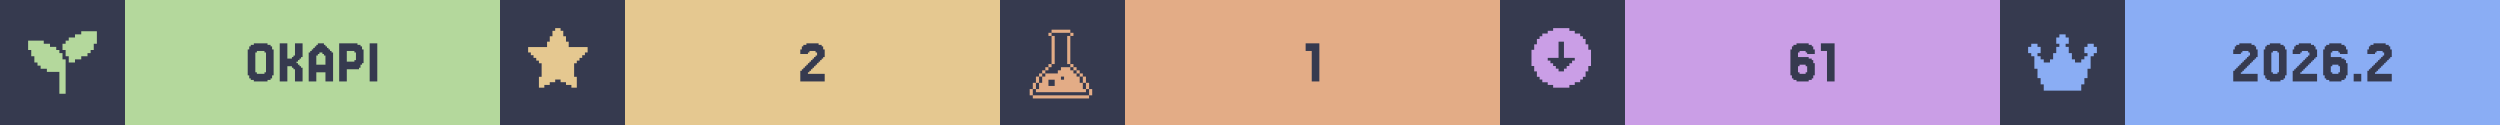
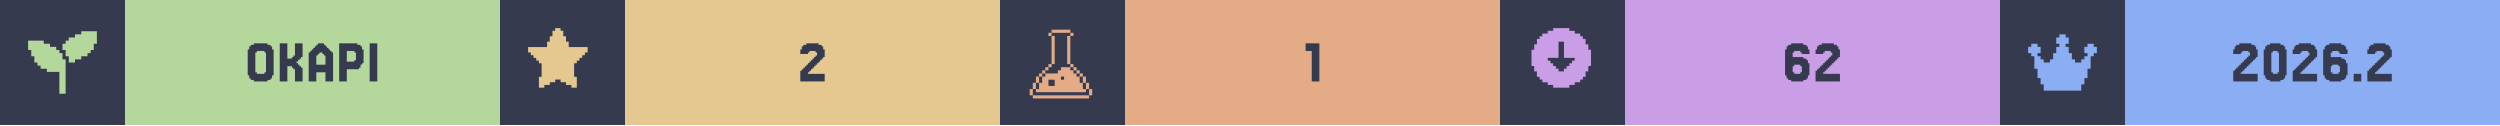
<svg xmlns="http://www.w3.org/2000/svg" width="1200" viewBox="0 0 200 10">
  <g>
    <rect width="200" height="10" fill="#363a4f" />
    <g class="badge" transform="translate(0 0)">
      <path transform="translate(2 2) scale(0.25)" fill="#b4d89c" d="M 18 2 L 18 3 L 16 3 L 16 4 L 14 4 L 14 5 L 13 5 L 13 6 L 12 6 L 12 8 L 13 8 L 13 10 L 14 10 L 14 12 L 16 12 L 16 11 L 18 11 L 18 10 L 20 10 L 20 9 L 21 9 L 21 8 L 22 8 L 22 6 L 23 6 L 23 2 L 18 2 z M 1 5 L 1 8 L 2 8 L 2 10 L 3 10 L 3 12 L 4 12 L 4 13 L 5 13 L 5 14 L 7 14 L 7 15 L 11 15 L 11 22 L 13 22 L 13 11 L 12 11 L 12 9 L 11 9 L 11 8 L 10 8 L 10 7 L 8 7 L 8 6 L 6 6 L 6 5 L 1 5 z" />
      <rect fill="#b4d89c" width="30" height="10" x="10" y="0" />
      <path fill="#363a4f" d="M21.768 6.029V6.272H21.646V6.394H21.402V6.516H20.305V6.394H20.061V6.272H19.939V6.029H19.817V3.955H19.939V3.711H20.061V3.589H20.305V3.467H21.402V3.589H21.646V3.711H21.768V3.955H21.89V6.029ZM20.549 5.785V5.907H21.159V5.785H21.28V4.199H21.159V4.077H20.549V4.199H20.427V5.785Z M23.963 5.297H24.085V5.419H24.207V6.516H23.598V5.541H23.476V5.419H23.354V5.297H22.988V6.516H22.378V3.467H22.988V4.687H23.354V4.565H23.476V4.443H23.598V3.467H24.207V4.565H24.085V4.687H23.963V4.809H23.841V4.931H23.72V5.053H23.841V5.175H23.963Z M26.037 5.175V4.443H25.915V4.321H25.793V4.199H25.549V4.321H25.427V4.443H25.305V5.175ZM24.817 4.199V4.077H24.939V3.955H25.061V3.833H25.183V3.711H25.305V3.589H25.427V3.467H25.915V3.589H26.037V3.711H26.159V3.833H26.28V3.955H26.402V4.077H26.524V4.199H26.646V6.516H26.037V5.785H25.305V6.516H24.695V4.199Z M28.354 4.199V4.077H27.744V4.931H28.354V4.809H28.476V4.199ZM28.72 5.419V5.541H27.744V6.516H27.134V3.467H28.598V3.589H28.841V3.711H28.963V3.955H29.085V5.053H28.963V5.175H28.841V5.419Z M30.183 3.467V6.516H29.573V3.467Z" />
    </g>
    <g class="badge" transform="translate(40 0)">
      <path transform="" fill="#e5c890" d="M5.929 6.145h.216v.866h-.433v-.217H5.28v-.216h-.432v-.216h-.433v.216H3.98v.216h-.433v.217h-.433v-.866h.217V5.063h-.217v-.216H2.9V4.63h-.217v-.216h-.216v-.217H2.25v-.432h1.515v-.433h.216v-.433h.216v-.433h.217V2.25h.433v.216h.216v.433h.216v.433h.217v.433H7.01v.432h-.217v.217h-.216v.216h-.216v.217h-.217v.216H5.93z" />
      <rect fill="#e5c890" width="30" height="10" x="10" y="0" />
      <path fill="#363a4f" d="M24.756 5.663V5.785H24.634V5.907H25.976V6.516H24.024V5.663H24.146V5.541H24.268V5.419H24.39V5.297H24.512V5.175H24.634V5.053H24.756V4.931H24.878V4.809H25V4.687H25.122V4.565H25.244V4.443H25.366V4.199H25.244V4.077H24.756V4.199H24.634V4.321H24.024V3.955H24.146V3.711H24.268V3.589H24.512V3.467H25.488V3.589H25.732V3.711H25.854V3.955H25.976V4.565H25.854V4.687H25.732V4.809H25.61V4.931H25.488V5.053H25.366V5.175H25.244V5.297H25.122V5.419H25V5.541H24.878V5.663Z" />
    </g>
    <g class="badge" transform="translate(80 0)">
      <path transform="translate(2 2) scale(0.25)" fill="#e3ac86" d="M 8.502 1.5 L 8.502 2.5 L 14.504 2.5 L 14.504 1.5 L 8.502 1.5 z M 14.504 2.5 L 14.504 3.5 L 15.504 3.5 L 15.504 2.5 L 14.504 2.5 z M 14.504 3.5 L 13.502 3.5 L 13.502 12.502 L 14.504 12.502 L 14.504 3.5 z M 14.504 12.502 L 14.504 13.502 L 15.504 13.502 L 15.504 12.502 L 14.504 12.502 z M 15.504 13.502 L 15.504 14.504 L 16.504 14.504 L 16.504 15.504 L 17.504 15.504 L 17.504 16.504 L 18.504 16.504 L 18.504 15.502 L 17.504 15.502 L 17.504 14.502 L 16.504 14.502 L 16.504 13.502 L 15.504 13.502 z M 18.504 16.504 L 18.504 18.504 L 19.504 18.504 L 19.504 16.504 L 18.504 16.504 z M 19.504 18.504 L 19.504 20.504 L 20.504 20.504 L 20.504 18.504 L 19.504 18.504 z M 20.504 20.504 L 20.504 22.504 L 21.504 22.504 L 21.504 20.504 L 20.504 20.504 z M 19.504 20.504 L 18.504 20.504 L 18.504 18.504 L 17.504 18.504 L 17.504 16.504 L 16.504 16.504 L 16.504 15.504 L 15.504 15.504 L 15.504 14.504 L 14.504 14.504 L 14.504 13.502 L 11.502 13.502 L 11.502 14.504 L 10.502 14.504 L 10.502 15.504 L 6.502 15.504 L 6.502 16.504 L 5.5 16.504 L 5.5 18.504 L 4.5 18.504 L 4.5 20.504 L 3.5 20.504 L 3.5 21.504 L 19.504 21.504 L 19.504 20.504 z M 3.5 20.504 L 3.5 18.504 L 2.5 18.504 L 2.5 20.504 L 3.5 20.504 z M 2.5 20.504 L 1.5 20.504 L 1.5 22.504 L 2.5 22.504 L 2.5 20.504 z M 3.5 18.504 L 4.5 18.504 L 4.5 16.504 L 3.5 16.504 L 3.5 18.504 z M 4.5 16.504 L 5.5 16.504 L 5.5 15.504 L 6.502 15.504 L 6.502 14.504 L 7.502 14.504 L 7.502 13.502 L 6.502 13.502 L 6.502 14.502 L 5.5 14.502 L 5.5 15.502 L 4.5 15.502 L 4.5 16.504 z M 7.502 13.502 L 8.502 13.502 L 8.502 12.502 L 7.502 12.502 L 7.502 13.502 z M 8.502 12.502 L 9.502 12.502 L 9.502 3.5 L 8.502 3.5 L 8.502 12.502 z M 8.502 3.5 L 8.502 2.5 L 7.502 2.5 L 7.502 3.5 L 8.502 3.5 z M 11.502 16.504 L 12.502 16.504 L 12.502 17.504 L 11.502 17.504 L 11.502 16.504 z M 7.502 17.504 L 9.502 17.504 L 9.502 19.504 L 7.502 19.504 L 7.502 17.504 z M 2.5 22.506 L 2.5 23.506 L 20.504 23.506 L 20.504 22.506 L 2.5 22.506 z" />
      <rect fill="#e3ac86" width="30" height="10" x="10" y="0" />
      <path fill="#363a4f" d="M25.549 3.467V6.516H24.939V4.077H24.451V3.467Z" />
    </g>
    <g class="badge" transform="translate(120 0)">
      <path transform="" fill="#ca9ee6" d="M5.55 6.794h.432v-.216h.433v-.216h.216v-.217h.217v-.433h.216V5.28h.217V3.981h-.217v-.433h-.216v-.433h-.217V2.9h-.216v-.217h-.433v-.216h-.433V2.25h-1.298v.216h-.433v.216h-.433V2.9h-.216v.216h-.217v.433h-.216v.433h-.217v1.298h.217v.433h.216v.433h.217v.217h.216v.216h.433v.216h.433v.217h1.298zm-1.083-1.298v-.217h-.216v-.216h-.217v-.216h-.216V4.63h.866V3.332h.432V4.63h.866v.217h-.216v.216h-.217v.216h-.216v.217h-.217v.216h-.432v-.216z" />
      <rect fill="#ca9ee6" width="30" height="10" x="10" y="0" />
-       <path fill="#363a4f" d="M23.963 5.785V5.907H24.451V5.785H24.573V5.297H24.451V5.175H23.963V5.297H23.841V5.785ZM23.841 4.565H24.695V4.687H24.939V4.809H25.061V5.053H25.183V6.029H25.061V6.272H24.939V6.394H24.695V6.516H23.72V6.394H23.476V6.272H23.354V6.029H23.232V3.955H23.354V3.711H23.476V3.589H23.72V3.467H24.695V3.589H24.939V3.711H25.061V3.955H25.183V4.321H24.573V4.199H24.451V4.077H23.963V4.199H23.841Z M26.768 3.467V6.516H26.159V4.077H25.671V3.467Z" />
+       <path fill="#363a4f" d="M23.537 5.785V5.907H24.024V5.785H24.146V5.297H24.024V5.175H23.537V5.297H23.415V5.785ZM23.415 4.565H24.268V4.687H24.512V4.809H24.634V5.053H24.756V6.029H24.634V6.272H24.512V6.394H24.268V6.516H23.293V6.394H23.049V6.272H22.927V6.029H22.805V3.955H22.927V3.711H23.049V3.589H23.293V3.467H24.268V3.589H24.512V3.711H24.634V3.955H24.756V4.321H24.146V4.199H24.024V4.077H23.537V4.199H23.415Z M25.976 5.663V5.785H25.854V5.907H27.195V6.516H25.244V5.663H25.366V5.541H25.488V5.419H25.61V5.297H25.732V5.175H25.854V5.053H25.976V4.931H26.098V4.809H26.22V4.687H26.341V4.565H26.463V4.443H26.585V4.199H26.463V4.077H25.976V4.199H25.854V4.321H25.244V3.955H25.366V3.711H25.488V3.589H25.732V3.467H26.707V3.589H26.951V3.711H27.073V3.955H27.195V4.565H27.073V4.687H26.951V4.809H26.829V4.931H26.707V5.053H26.585V5.175H26.463V5.297H26.341V5.419H26.22V5.541H26.098V5.663Z" />
    </g>
    <g class="badge" transform="translate(160 0)">
      <path transform="translate(2 2) scale(0.25)" fill="#8aadf4" d="M23 7v2h-1v1h-1v4h-1v3h-1v2h-1v2H6v-2H5v-2H4v-3H3v-4H2V9H1V7h1V6h2v1h1v2H4v1h1v1h1v1h2v-1h1V9h1V7h1V6h-1V4h1V3h2v1h1v2h-1v1h1v2h1v2h1v1h2v-1h1v-1h1V9h-1V7h1V6h2v1z" />
      <rect fill="#8aadf4" width="30" height="10" x="10" y="0" />
      <path fill="#363a4f" d="M19.39 5.663V5.785H19.268V5.907H20.61V6.516H18.659V5.663H18.78V5.541H18.902V5.419H19.024V5.297H19.146V5.175H19.268V5.053H19.39V4.931H19.512V4.809H19.634V4.687H19.756V4.565H19.878V4.443H20V4.199H19.878V4.077H19.39V4.199H19.268V4.321H18.659V3.955H18.78V3.711H18.902V3.589H19.146V3.467H20.122V3.589H20.366V3.711H20.488V3.955H20.61V4.565H20.488V4.687H20.366V4.809H20.244V4.931H20.122V5.053H20V5.175H19.878V5.297H19.756V5.419H19.634V5.541H19.512V5.663Z M22.805 6.029V6.272H22.683V6.394H22.439V6.516H21.585V6.394H21.341V6.272H21.22V6.029H21.098V3.955H21.22V3.711H21.341V3.589H21.585V3.467H22.439V3.589H22.683V3.711H22.805V3.955H22.927V6.029ZM21.829 5.785V5.907H22.195V5.785H22.317V4.199H22.195V4.077H21.829V4.199H21.707V5.785Z M24.146 5.663V5.785H24.024V5.907H25.366V6.516H23.415V5.663H23.537V5.541H23.659V5.419H23.78V5.297H23.902V5.175H24.024V5.053H24.146V4.931H24.268V4.809H24.39V4.687H24.512V4.565H24.634V4.443H24.756V4.199H24.634V4.077H24.146V4.199H24.024V4.321H23.415V3.955H23.537V3.711H23.659V3.589H23.902V3.467H24.878V3.589H25.122V3.711H25.244V3.955H25.366V4.565H25.244V4.687H25.122V4.809H25V4.931H24.878V5.053H24.756V5.175H24.634V5.297H24.512V5.419H24.39V5.541H24.268V5.663Z M26.585 5.785V5.907H27.073V5.785H27.195V5.297H27.073V5.175H26.585V5.297H26.463V5.785ZM26.463 4.565H27.317V4.687H27.561V4.809H27.683V5.053H27.805V6.029H27.683V6.272H27.561V6.394H27.317V6.516H26.341V6.394H26.098V6.272H25.976V6.029H25.854V3.955H25.976V3.711H26.098V3.589H26.341V3.467H27.317V3.589H27.561V3.711H27.683V3.955H27.805V4.321H27.195V4.199H27.073V4.077H26.585V4.199H26.463Z M28.902 5.907V6.516H28.293V5.907Z M30.122 5.663V5.785H30V5.907H31.341V6.516H29.39V5.663H29.512V5.541H29.634V5.419H29.756V5.297H29.878V5.175H30V5.053H30.122V4.931H30.244V4.809H30.366V4.687H30.488V4.565H30.61V4.443H30.732V4.199H30.61V4.077H30.122V4.199H30V4.321H29.39V3.955H29.512V3.711H29.634V3.589H29.878V3.467H30.854V3.589H31.098V3.711H31.22V3.955H31.341V4.565H31.22V4.687H31.098V4.809H30.976V4.931H30.854V5.053H30.732V5.175H30.61V5.297H30.488V5.419H30.366V5.541H30.244V5.663Z" />
    </g>
  </g>
</svg>
